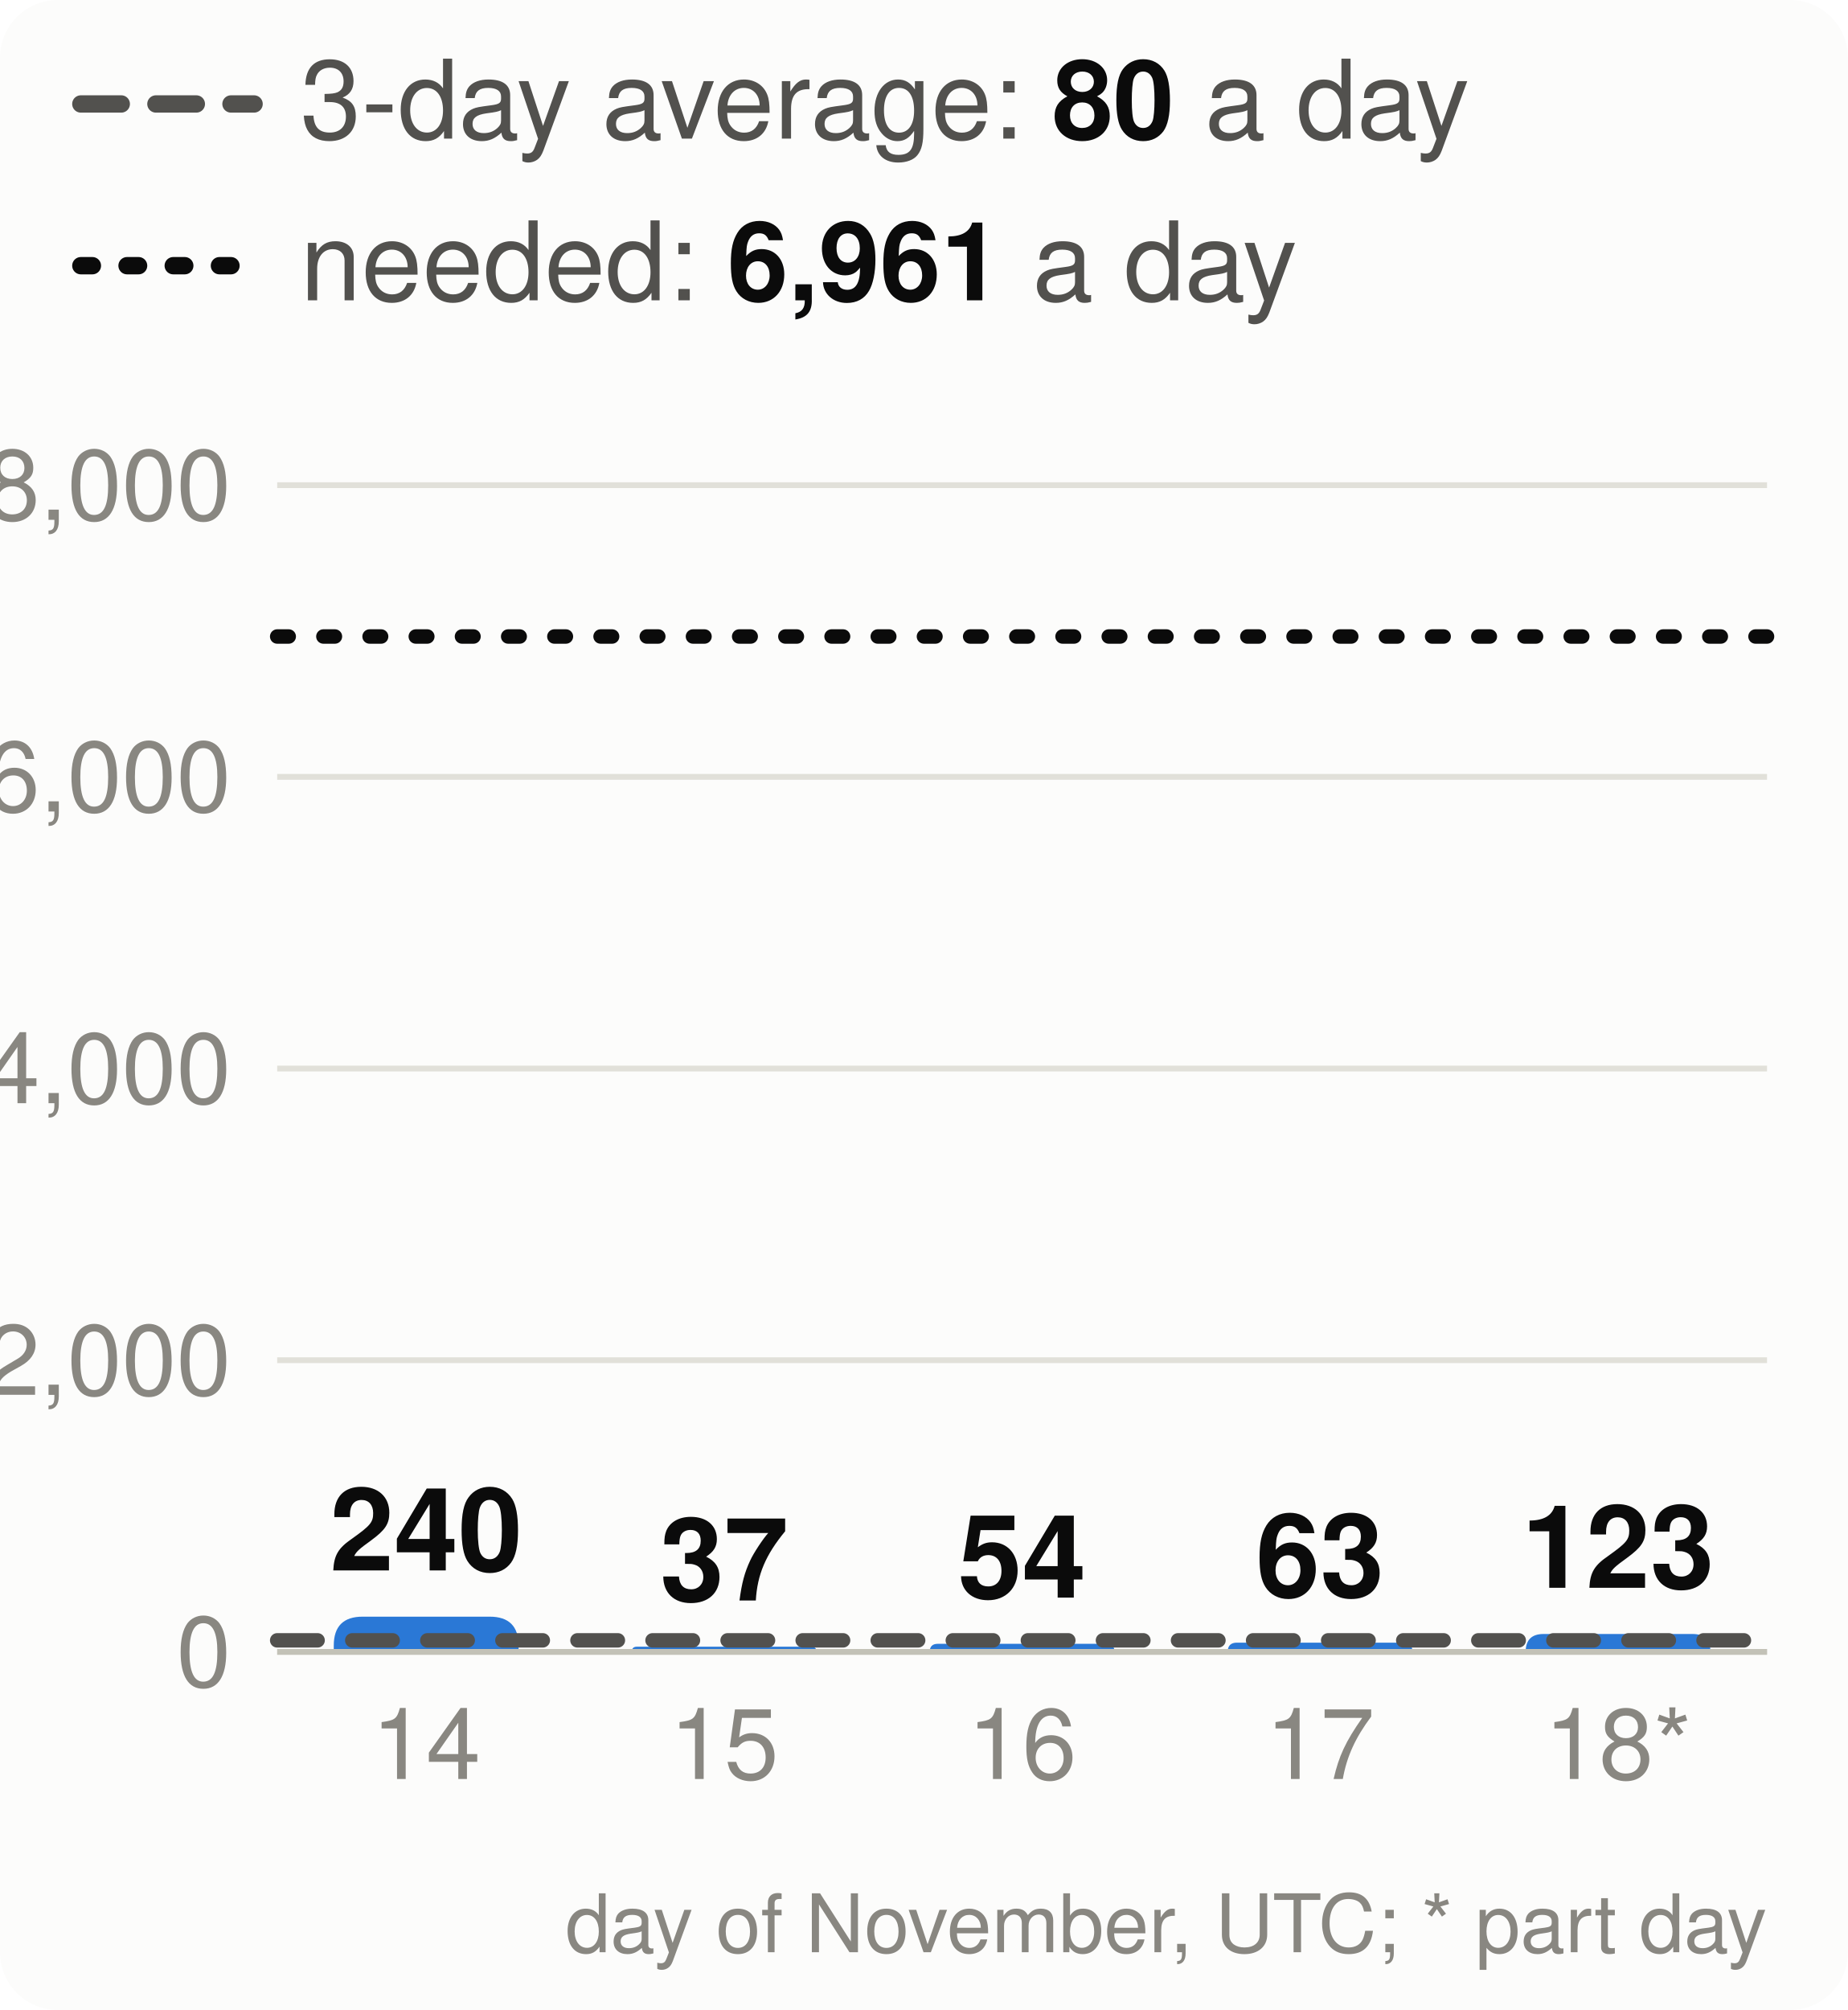
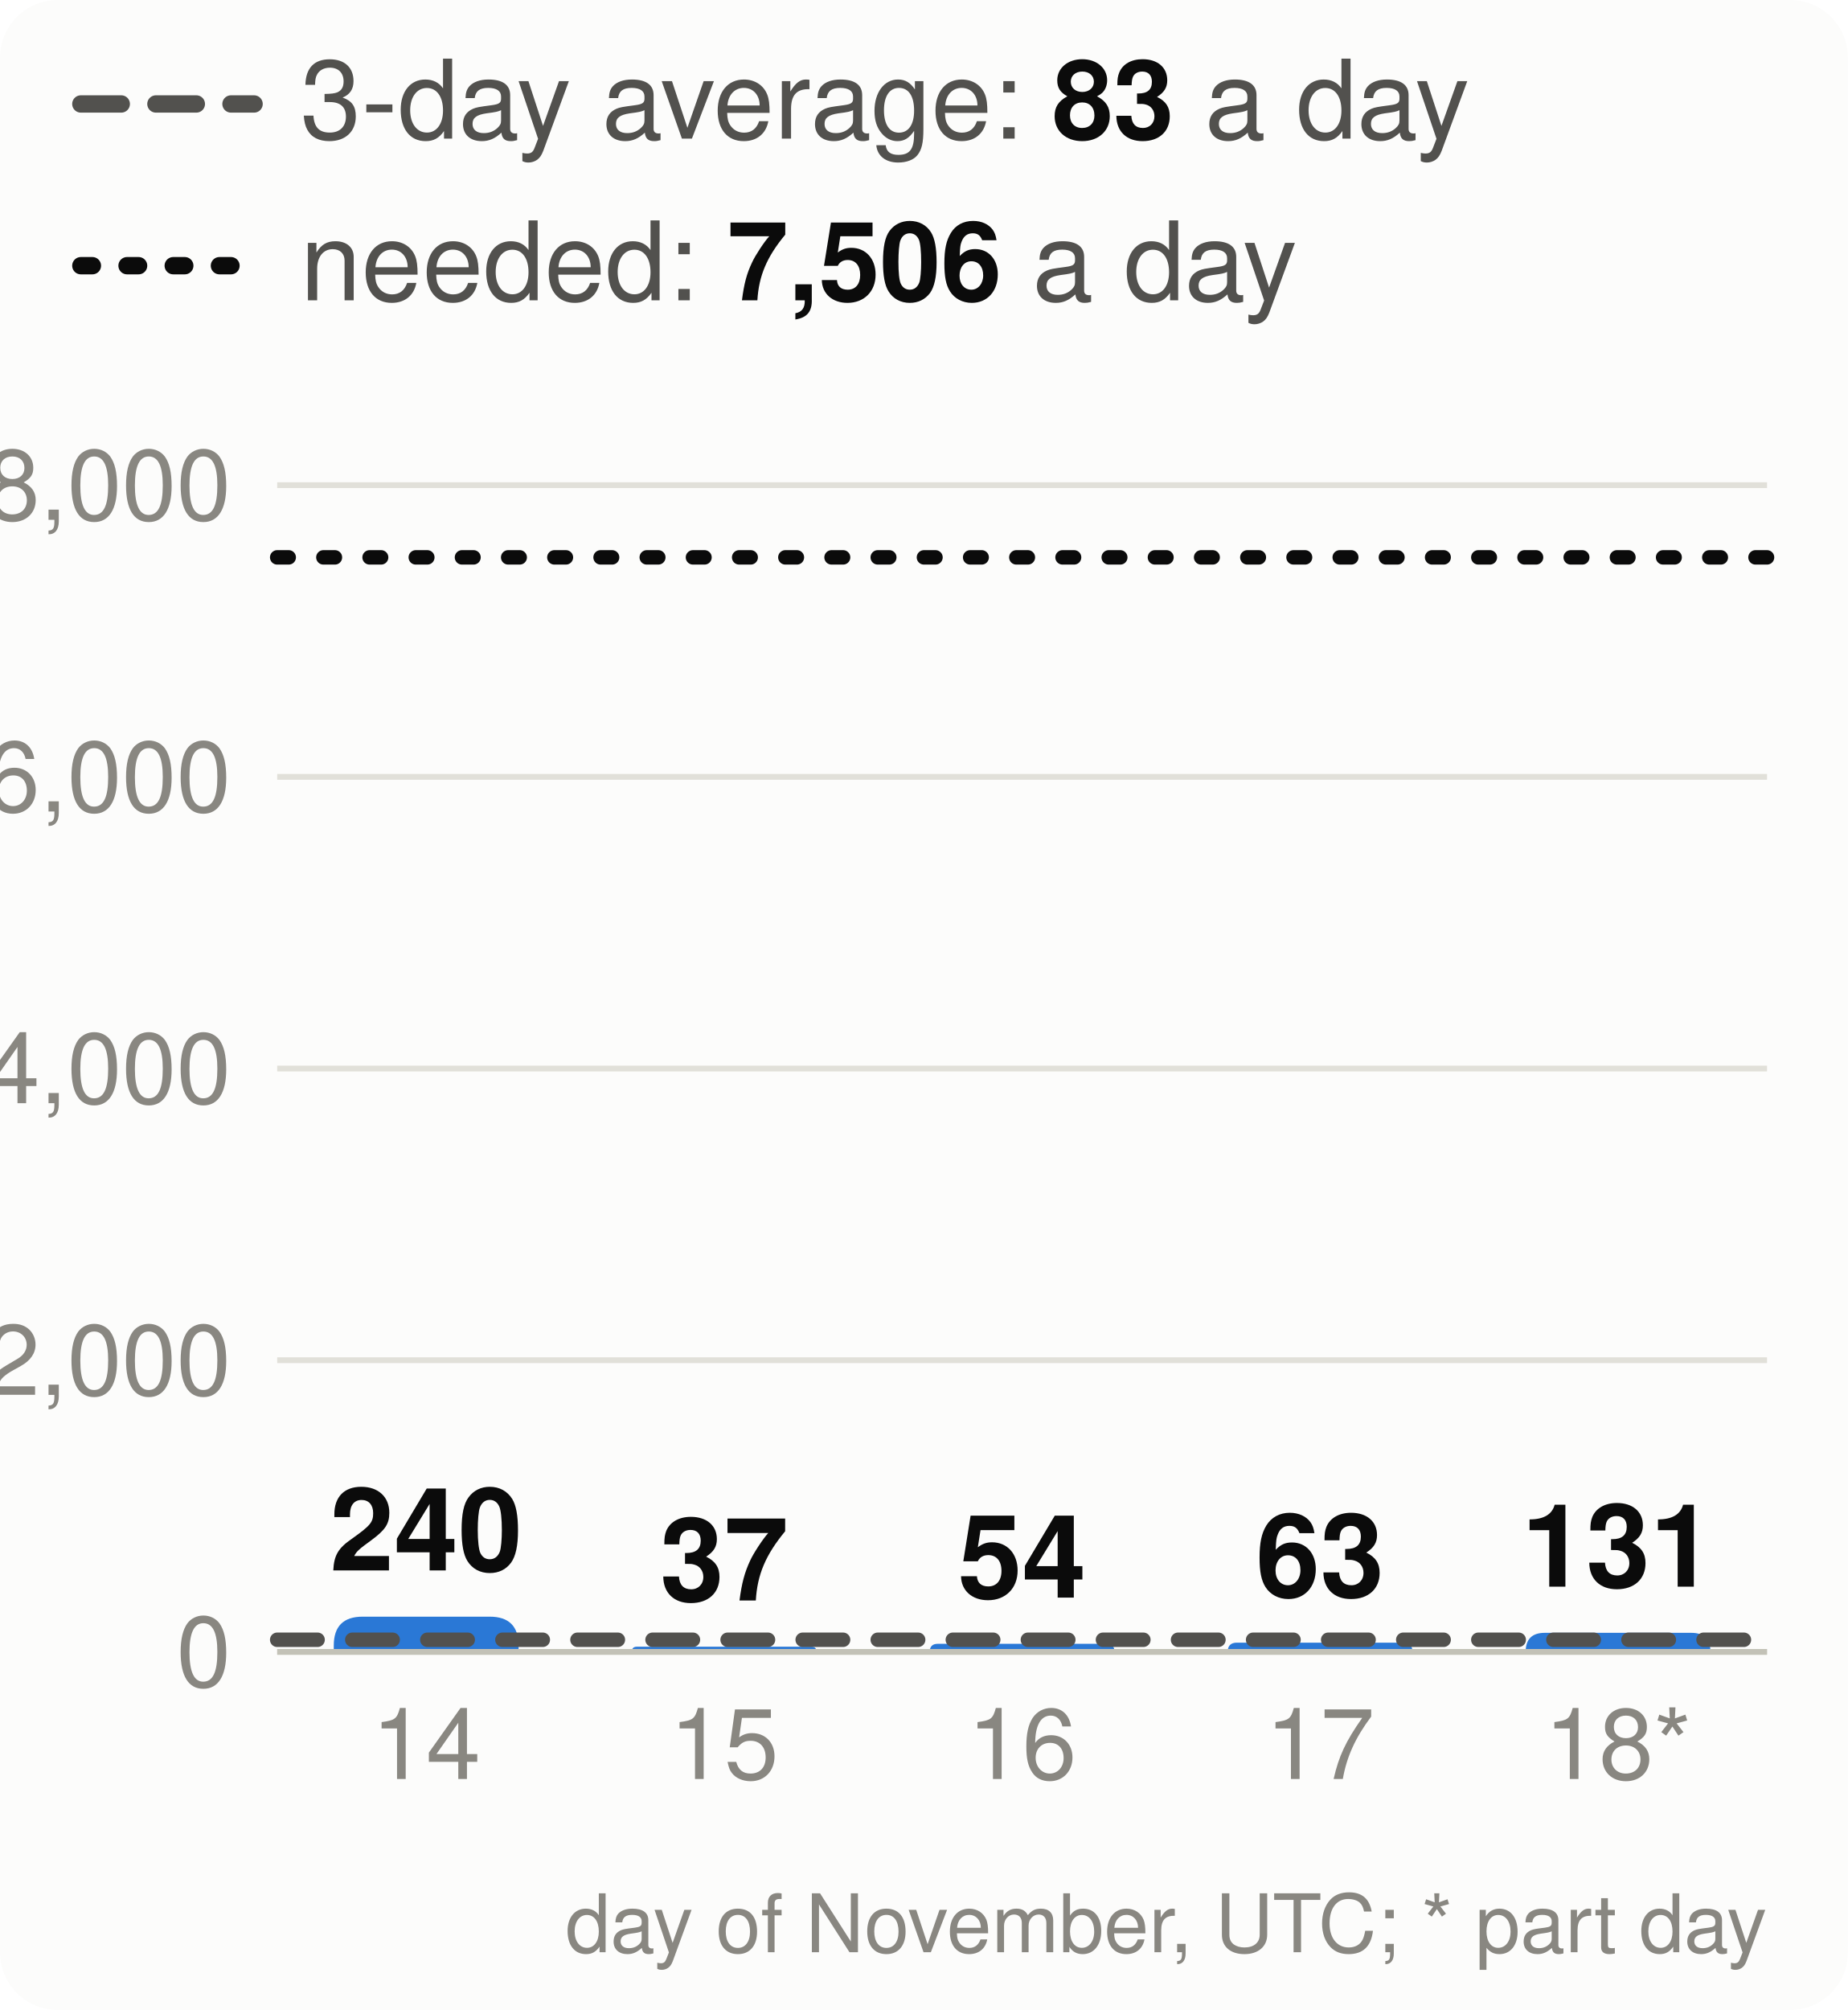
<svg xmlns="http://www.w3.org/2000/svg" viewBox="0 0 320 348" width="320" height="348" font-family="system-ui,-apple-system,Segoe UI,Helvetica,Arial,sans-serif" font-size="18" role="img" aria-label="Velocity: story points merged per day, the 3-day average and the pace needed">
  <style>.h{paint-order:stroke;stroke:#fcfcfb;stroke-width:3px;stroke-linejoin:round}.rg{stroke:#fcfcfb}@media (prefers-color-scheme: dark){.bg{fill:#1a1a19}.t1{fill:#f0efec}.t2{fill:#c3c2b7}.gr{stroke:#2c2c2a}.ax{stroke:#383835}.ld{stroke:#383835}.br{stroke:#c3c2b7}.m{stroke:#3987e5}.dp{stroke:#d95926}.v{stroke:#199e70}.i2{stroke:#c3c2b7}.i1{stroke:#f0efec}.f1{fill:#3987e5}.f2{fill:#d95926}.f3{fill:#199e70}.f4{fill:#c98500}.ev{fill:#c3c2b7}.inv{fill:#1a1a19}.done{fill:#cde2fb}.todo{fill:#52514e}.tile{fill:#262624}.h,.rg{stroke:#1a1a19}}</style>
  <rect width="320" height="348" rx="10" class="bg" fill="#fcfcfb" />
  <line x1="14" x2="44" y1="18" y2="18" class="i2" stroke="#52514e" stroke-width="3" stroke-dasharray="7 6" stroke-linecap="round" />
-   <text x="52" y="24" class="t2" fill="#52514e" font-size="19">3-day average: <tspan class="t1" fill="#0b0b0b" font-weight="700">80</tspan> a day</text>
+   <text x="52" y="24" class="t2" fill="#52514e" font-size="19">3-day average: <tspan class="t1" fill="#0b0b0b" font-weight="700">83</tspan> a day</text>
  <line x1="14" x2="44" y1="46" y2="46" class="i1" stroke="#0b0b0b" stroke-width="3" stroke-dasharray="2 6" stroke-linecap="round" />
-   <text x="52" y="52" class="t2" fill="#52514e" font-size="19">needed: <tspan class="t1" fill="#0b0b0b" font-weight="700">6,961</tspan> a day</text>
+   <text x="52" y="52" class="t2" fill="#52514e" font-size="19">needed: <tspan class="t1" fill="#0b0b0b" font-weight="700">7,506</tspan> a day</text>
  <line x1="48" x2="306" y1="286.0" y2="286.0" class="gr" stroke="#e1e0d9" />
  <text x="40" y="292.0" text-anchor="end" class="t3" fill="#898781" font-size="17">0</text>
  <line x1="48" x2="306" y1="235.5" y2="235.5" class="gr" stroke="#e1e0d9" />
  <text x="40" y="241.5" text-anchor="end" class="t3" fill="#898781" font-size="17">2,000</text>
  <line x1="48" x2="306" y1="185.0" y2="185.0" class="gr" stroke="#e1e0d9" />
  <text x="40" y="191.0" text-anchor="end" class="t3" fill="#898781" font-size="17">4,000</text>
  <line x1="48" x2="306" y1="134.5" y2="134.5" class="gr" stroke="#e1e0d9" />
  <text x="40" y="140.5" text-anchor="end" class="t3" fill="#898781" font-size="17">6,000</text>
  <line x1="48" x2="306" y1="84.0" y2="84.0" class="gr" stroke="#e1e0d9" />
  <text x="40" y="90.0" text-anchor="end" class="t3" fill="#898781" font-size="17">8,000</text>
  <path d="M57.8,286.0V284.9Q57.8,279.9 62.8,279.9H84.8Q89.8,279.9 89.8,284.9V286.0Z" class="f1" fill="#2a78d6" />
  <text x="73.8" y="271.9" text-anchor="middle" class="t1 h" fill="#0b0b0b" font-size="20" font-weight="700">240</text>
  <text x="73.8" y="308" text-anchor="middle" class="t3" fill="#898781" font-size="17">14</text>
  <path d="M109.4,286.0V286.0Q109.4,285.1 110.3,285.1H140.5Q141.4,285.1 141.4,286.0V286.0Z" class="f1" fill="#2a78d6" />
  <text x="125.4" y="277.1" text-anchor="middle" class="t1 h" fill="#0b0b0b" font-size="20" font-weight="700">37</text>
  <text x="125.4" y="308" text-anchor="middle" class="t3" fill="#898781" font-size="17">15</text>
  <path d="M161.0,286.0V286.0Q161.0,284.6 162.4,284.6H191.6Q193.0,284.6 193.0,286.0V286.0Z" class="f1" fill="#2a78d6" />
  <text x="177.0" y="276.6" text-anchor="middle" class="t1 h" fill="#0b0b0b" font-size="20" font-weight="700">54</text>
  <text x="177.0" y="308" text-anchor="middle" class="t3" fill="#898781" font-size="17">16</text>
  <path d="M212.6,286.0V286.0Q212.6,284.4 214.2,284.4H243.0Q244.6,284.4 244.6,286.0V286.0Z" class="f1" fill="#2a78d6" />
  <text x="228.6" y="276.4" text-anchor="middle" class="t1 h" fill="#0b0b0b" font-size="20" font-weight="700">63</text>
  <text x="228.6" y="308" text-anchor="middle" class="t3" fill="#898781" font-size="17">17</text>
-   <path d="M264.2,286.0V286.0Q264.2,282.9 267.3,282.9H293.1Q296.2,282.9 296.2,286.0V286.0Z" class="f1" fill="#2a78d6" />
-   <text x="280.2" y="274.9" text-anchor="middle" class="t1 h" fill="#0b0b0b" font-size="20" font-weight="700">123</text>
+   <path d="M264.2,286.0V286.0Q264.2,282.7 267.5,282.7H292.9Q296.2,282.7 296.2,286.0V286.0Z" class="f1" fill="#2a78d6" />
+   <text x="280.2" y="274.7" text-anchor="middle" class="t1 h" fill="#0b0b0b" font-size="20" font-weight="700">131</text>
  <text x="280.2" y="308" text-anchor="middle" class="t3" fill="#898781" font-size="17">18*</text>
  <line x1="48" x2="306" y1="286.0" y2="286.0" class="ax" stroke="#c3c2b7" />
-   <line x1="48" x2="306" y1="284.0" y2="284.0" class="i2" stroke="#52514e" stroke-width="2.5" stroke-dasharray="7 6" stroke-linecap="round" />
-   <line x1="48" x2="306" y1="110.2" y2="110.2" class="i1" stroke="#0b0b0b" stroke-width="2.5" stroke-dasharray="2 6" stroke-linecap="round" />
+   <line x1="48" x2="306" y1="283.9" y2="283.9" class="i2" stroke="#52514e" stroke-width="2.5" stroke-dasharray="7 6" stroke-linecap="round" />
+   <line x1="48" x2="306" y1="96.5" y2="96.5" class="i1" stroke="#0b0b0b" stroke-width="2.5" stroke-dasharray="2 6" stroke-linecap="round" />
  <text x="306" y="338" text-anchor="end" class="t3" fill="#898781" font-size="14">day of November, UTC; * part day</text>
</svg>
